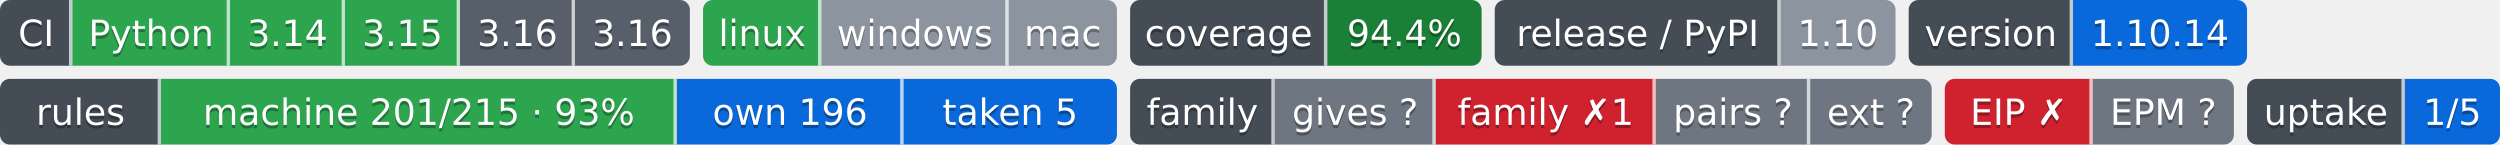
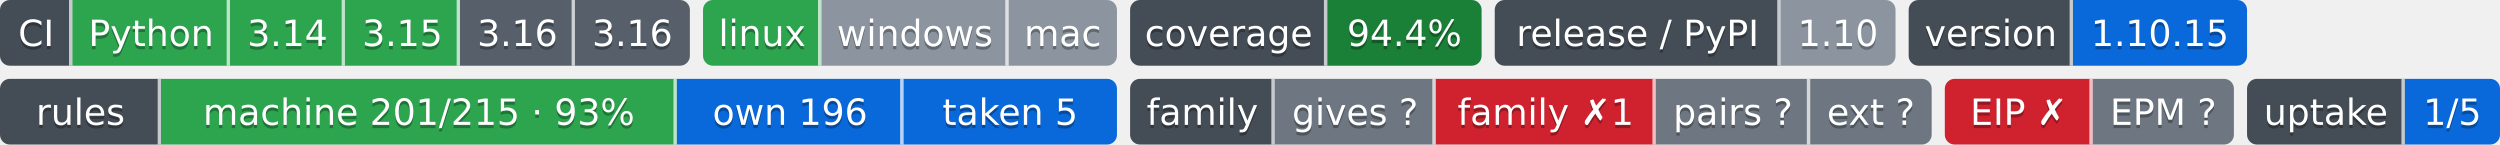
- <svg xmlns="http://www.w3.org/2000/svg" width="761" height="44" role="img" aria-label="Python: CI пройден; 3.14: CI пройден; 3.15: CI пройден; 3.16: сборки для CI ещё нет; 3.16: сборки для CI ещё нет; linux: CI пройден; windows: проверка не проводилась; mac: проверка не проводилась; 94.4%: покрытие 94.4%; 1.10: выпуск v1.10.0, на PyPI не публикуется; 1.10.14: версия 1.10.14; machine 201/215 · 93%: правил каталога держится механизмом; own 196: механизм свой; taken 5: механизм взят у другого проекта; gives ?: манифеста нет — проект не издатель; family ✗1: behind; pairs ?: парных связей не объявлено; ext ?: фактов нет: .github/badges/facts.json не прочитан; EIP ✗: export: 1.8 → 1.9 (.rules/bindings.json); EPM ?: свой: состояние отдачи; 1/5: перешли на EPM: ArtVsMark/Engineering-Incidents-Playbook; не прочитано у 4">
-   <clipPath id="z70f8f0fe0">
+ <svg xmlns="http://www.w3.org/2000/svg" width="761" height="44" role="img" aria-label="Python: CI пройден; 3.14: CI пройден; 3.15: CI пройден; 3.16: сборки для CI ещё нет; 3.16: сборки для CI ещё нет; linux: CI пройден; windows: проверка не проводилась; mac: проверка не проводилась; 94.4%: покрытие 94.4%; 1.10: выпуск v1.10.0, на PyPI не публикуется; 1.10.15: версия 1.10.15; machine 201/215 · 93%: правил каталога держится механизмом; own 196: механизм свой; taken 5: механизм взят у другого проекта; gives ?: манифеста нет — проект не издатель; family ✗1: behind; pairs ?: парных связей не объявлено; ext ?: фактов нет: .github/badges/facts.json не прочитан; EIP ✗: export: 1.8 → 1.9 (.rules/bindings.json); EPM ?: свой: состояние отдачи; 1/5: перешли на EPM: ArtVsMark/Engineering-Incidents-Playbook; не прочитано у 4">
+   <clipPath id="z56aa18d90">
    <rect width="210" height="20" rx="3" x="0" />
  </clipPath>
-   <clipPath id="z70f8f0fe1">
+   <clipPath id="z56aa18d91">
    <rect width="126" height="20" rx="3" x="214" />
  </clipPath>
-   <clipPath id="z70f8f0fe2">
+   <clipPath id="z56aa18d92">
    <rect width="107" height="20" rx="3" x="344" />
  </clipPath>
-   <clipPath id="z70f8f0fe3">
+   <clipPath id="z56aa18d93">
    <rect width="122" height="20" rx="3" x="455" />
  </clipPath>
-   <clipPath id="z70f8f0fe4">
+   <clipPath id="z56aa18d94">
    <rect width="103" height="20" rx="3" x="581" />
  </clipPath>
  <g>
-     <rect x="0" width="22" height="20" fill="#444d56" clip-path="url(#z70f8f0fe0)" />
-     <rect x="22" width="48" height="20" fill="#2da44e" clip-path="url(#z70f8f0fe0)" />
-     <rect x="70" width="35" height="20" fill="#2da44e" clip-path="url(#z70f8f0fe0)" />
-     <rect x="105" width="35" height="20" fill="#2da44e" clip-path="url(#z70f8f0fe0)" />
-     <rect x="140" width="35" height="20" fill="#57606a" clip-path="url(#z70f8f0fe0)" />
-     <rect x="175" width="35" height="20" fill="#57606a" clip-path="url(#z70f8f0fe0)" />
-     <rect x="214" width="36" height="20" fill="#2da44e" clip-path="url(#z70f8f0fe1)" />
-     <rect x="250" width="57" height="20" fill="#8c959f" clip-path="url(#z70f8f0fe1)" />
-     <rect x="307" width="33" height="20" fill="#8c959f" clip-path="url(#z70f8f0fe1)" />
-     <rect x="344" width="60" height="20" fill="#444d56" clip-path="url(#z70f8f0fe2)" />
-     <rect x="404" width="47" height="20" fill="#1a7f37" clip-path="url(#z70f8f0fe2)" />
-     <rect x="455" width="87" height="20" fill="#444d56" clip-path="url(#z70f8f0fe3)" />
-     <rect x="542" width="35" height="20" fill="#8c959f" clip-path="url(#z70f8f0fe3)" />
-     <rect x="581" width="50" height="20" fill="#444d56" clip-path="url(#z70f8f0fe4)" />
-     <rect x="631" width="53" height="20" fill="#0969da" clip-path="url(#z70f8f0fe4)" />
+     <rect x="0" width="22" height="20" fill="#444d56" clip-path="url(#z56aa18d90)" />
+     <rect x="22" width="48" height="20" fill="#2da44e" clip-path="url(#z56aa18d90)" />
+     <rect x="70" width="35" height="20" fill="#2da44e" clip-path="url(#z56aa18d90)" />
+     <rect x="105" width="35" height="20" fill="#2da44e" clip-path="url(#z56aa18d90)" />
+     <rect x="140" width="35" height="20" fill="#57606a" clip-path="url(#z56aa18d90)" />
+     <rect x="175" width="35" height="20" fill="#57606a" clip-path="url(#z56aa18d90)" />
+     <rect x="214" width="36" height="20" fill="#2da44e" clip-path="url(#z56aa18d91)" />
+     <rect x="250" width="57" height="20" fill="#8c959f" clip-path="url(#z56aa18d91)" />
+     <rect x="307" width="33" height="20" fill="#8c959f" clip-path="url(#z56aa18d91)" />
+     <rect x="344" width="60" height="20" fill="#444d56" clip-path="url(#z56aa18d92)" />
+     <rect x="404" width="47" height="20" fill="#1a7f37" clip-path="url(#z56aa18d92)" />
+     <rect x="455" width="87" height="20" fill="#444d56" clip-path="url(#z56aa18d93)" />
+     <rect x="542" width="35" height="20" fill="#8c959f" clip-path="url(#z56aa18d93)" />
+     <rect x="581" width="50" height="20" fill="#444d56" clip-path="url(#z56aa18d94)" />
+     <rect x="631" width="53" height="20" fill="#0969da" clip-path="url(#z56aa18d94)" />
    <rect x="21" width="1" height="20" fill="#fff" fill-opacity=".7" />
    <rect x="69" width="1" height="20" fill="#fff" fill-opacity=".7" />
    <rect x="104" width="1" height="20" fill="#fff" fill-opacity=".7" />
    <rect x="139" width="1" height="20" fill="#fff" fill-opacity=".7" />
    <rect x="174" width="1" height="20" fill="#fff" fill-opacity=".7" />
    <rect x="249" width="1" height="20" fill="#fff" fill-opacity=".7" />
    <rect x="306" width="1" height="20" fill="#fff" fill-opacity=".7" />
    <rect x="403" width="1" height="20" fill="#fff" fill-opacity=".7" />
    <rect x="541" width="1" height="20" fill="#fff" fill-opacity=".7" />
    <rect x="630" width="1" height="20" fill="#fff" fill-opacity=".7" />
  </g>
  <g fill="#fff" text-anchor="middle" font-family="Verdana,Geneva,DejaVu Sans,sans-serif" font-size="11">
    <text x="11.0" y="15" fill="#010101" fill-opacity=".3">CI</text>
    <text x="11.0" y="14">CI</text>
    <text x="46.0" y="15" fill="#010101" fill-opacity=".3">Python</text>
    <text x="46.0" y="14">Python</text>
    <text x="87.5" y="15" fill="#010101" fill-opacity=".3">3.14</text>
    <text x="87.5" y="14">3.14</text>
    <text x="122.5" y="15" fill="#010101" fill-opacity=".3">3.15</text>
    <text x="122.5" y="14">3.15</text>
    <text x="157.5" y="15" fill="#010101" fill-opacity=".3">3.16</text>
    <text x="157.5" y="14">3.16</text>
    <text x="192.5" y="15" fill="#010101" fill-opacity=".3">3.16</text>
    <text x="192.5" y="14">3.16</text>
    <text x="232.0" y="15" fill="#010101" fill-opacity=".3">linux</text>
    <text x="232.0" y="14">linux</text>
    <text x="278.5" y="15" fill="#010101" fill-opacity=".3">windows</text>
    <text x="278.5" y="14">windows</text>
    <text x="323.5" y="15" fill="#010101" fill-opacity=".3">mac</text>
    <text x="323.5" y="14">mac</text>
    <text x="374.0" y="15" fill="#010101" fill-opacity=".3">coverage</text>
    <text x="374.0" y="14">coverage</text>
    <text x="427.5" y="15" fill="#010101" fill-opacity=".3">94.4%</text>
    <text x="427.5" y="14">94.4%</text>
    <text x="498.5" y="15" fill="#010101" fill-opacity=".3">release / PyPI</text>
    <text x="498.5" y="14">release / PyPI</text>
    <text x="559.5" y="15" fill="#010101" fill-opacity=".3">1.10</text>
    <text x="559.5" y="14">1.10</text>
    <text x="606.0" y="15" fill="#010101" fill-opacity=".3">version</text>
    <text x="606.0" y="14">version</text>
-     <text x="657.5" y="15" fill="#010101" fill-opacity=".3">1.10.14</text>
-     <text x="657.5" y="14">1.10.14</text>
+     <text x="657.5" y="15" fill="#010101" fill-opacity=".3">1.10.15</text>
+     <text x="657.5" y="14">1.10.15</text>
  </g>
  <clipPath id="z6a5b3be40">
    <rect y="24" width="340" height="20" rx="3" x="0" />
  </clipPath>
  <clipPath id="z6a5b3be41">
    <rect y="24" width="244" height="20" rx="3" x="344" />
  </clipPath>
  <clipPath id="z6a5b3be42">
    <rect y="24" width="88" height="20" rx="3" x="592" />
  </clipPath>
  <clipPath id="z6a5b3be43">
    <rect y="24" width="77" height="20" rx="3" x="684" />
  </clipPath>
  <g>
    <rect x="0" y="24" width="49" height="20" fill="#444d56" clip-path="url(#z6a5b3be40)" />
    <rect x="49" y="24" width="157" height="20" fill="#2da44e" clip-path="url(#z6a5b3be40)" />
    <rect x="206" y="24" width="69" height="20" fill="#0969da" clip-path="url(#z6a5b3be40)" />
    <rect x="275" y="24" width="65" height="20" fill="#0969da" clip-path="url(#z6a5b3be40)" />
    <rect x="344" y="24" width="44" height="20" fill="#444d56" clip-path="url(#z6a5b3be41)" />
    <rect x="388" y="24" width="49" height="20" fill="#6e7781" clip-path="url(#z6a5b3be41)" />
    <rect x="437" y="24" width="67" height="20" fill="#cf222e" clip-path="url(#z6a5b3be41)" />
    <rect x="504" y="24" width="47" height="20" fill="#6e7781" clip-path="url(#z6a5b3be41)" />
    <rect x="551" y="24" width="37" height="20" fill="#6e7781" clip-path="url(#z6a5b3be41)" />
    <rect x="592" y="24" width="45" height="20" fill="#cf222e" clip-path="url(#z6a5b3be42)" />
    <rect x="637" y="24" width="43" height="20" fill="#6e7781" clip-path="url(#z6a5b3be42)" />
    <rect x="684" y="24" width="48" height="20" fill="#444d56" clip-path="url(#z6a5b3be43)" />
    <rect x="732" y="24" width="29" height="20" fill="#0969da" clip-path="url(#z6a5b3be43)" />
    <rect x="48" y="24" width="1" height="20" fill="#fff" fill-opacity=".7" />
    <rect x="205" y="24" width="1" height="20" fill="#fff" fill-opacity=".7" />
    <rect x="274" y="24" width="1" height="20" fill="#fff" fill-opacity=".7" />
    <rect x="387" y="24" width="1" height="20" fill="#fff" fill-opacity=".7" />
    <rect x="436" y="24" width="1" height="20" fill="#fff" fill-opacity=".7" />
    <rect x="503" y="24" width="1" height="20" fill="#fff" fill-opacity=".7" />
    <rect x="550" y="24" width="1" height="20" fill="#fff" fill-opacity=".7" />
    <rect x="636" y="24" width="1" height="20" fill="#fff" fill-opacity=".7" />
    <rect x="731" y="24" width="1" height="20" fill="#fff" fill-opacity=".7" />
  </g>
  <g fill="#fff" text-anchor="middle" font-family="Verdana,Geneva,DejaVu Sans,sans-serif" font-size="11">
    <text x="24.5" y="39" fill="#010101" fill-opacity=".3">rules</text>
    <text x="24.5" y="38">rules</text>
    <text x="127.5" y="39" fill="#010101" fill-opacity=".3">machine 201/215 · 93%</text>
    <text x="127.5" y="38">machine 201/215 · 93%</text>
    <text x="240.5" y="39" fill="#010101" fill-opacity=".3">own 196</text>
    <text x="240.5" y="38">own 196</text>
    <text x="307.5" y="39" fill="#010101" fill-opacity=".3">taken 5</text>
    <text x="307.5" y="38">taken 5</text>
    <text x="366.0" y="39" fill="#010101" fill-opacity=".3">family</text>
    <text x="366.0" y="38">family</text>
    <text x="412.5" y="39" fill="#010101" fill-opacity=".3">gives ?</text>
    <text x="412.5" y="38">gives ?</text>
    <text x="470.5" y="39" fill="#010101" fill-opacity=".3">family ✗1</text>
    <text x="470.5" y="38">family ✗1</text>
    <text x="527.5" y="39" fill="#010101" fill-opacity=".3">pairs ?</text>
    <text x="527.5" y="38">pairs ?</text>
    <text x="569.5" y="39" fill="#010101" fill-opacity=".3">ext ?</text>
    <text x="569.5" y="38">ext ?</text>
    <text x="614.5" y="39" fill="#010101" fill-opacity=".3">EIP ✗</text>
    <text x="614.5" y="38">EIP ✗</text>
    <text x="658.5" y="39" fill="#010101" fill-opacity=".3">EPM ?</text>
    <text x="658.5" y="38">EPM ?</text>
    <text x="708.0" y="39" fill="#010101" fill-opacity=".3">uptake</text>
    <text x="708.0" y="38">uptake</text>
    <text x="746.5" y="39" fill="#010101" fill-opacity=".3">1/5</text>
    <text x="746.5" y="38">1/5</text>
  </g>
</svg>
